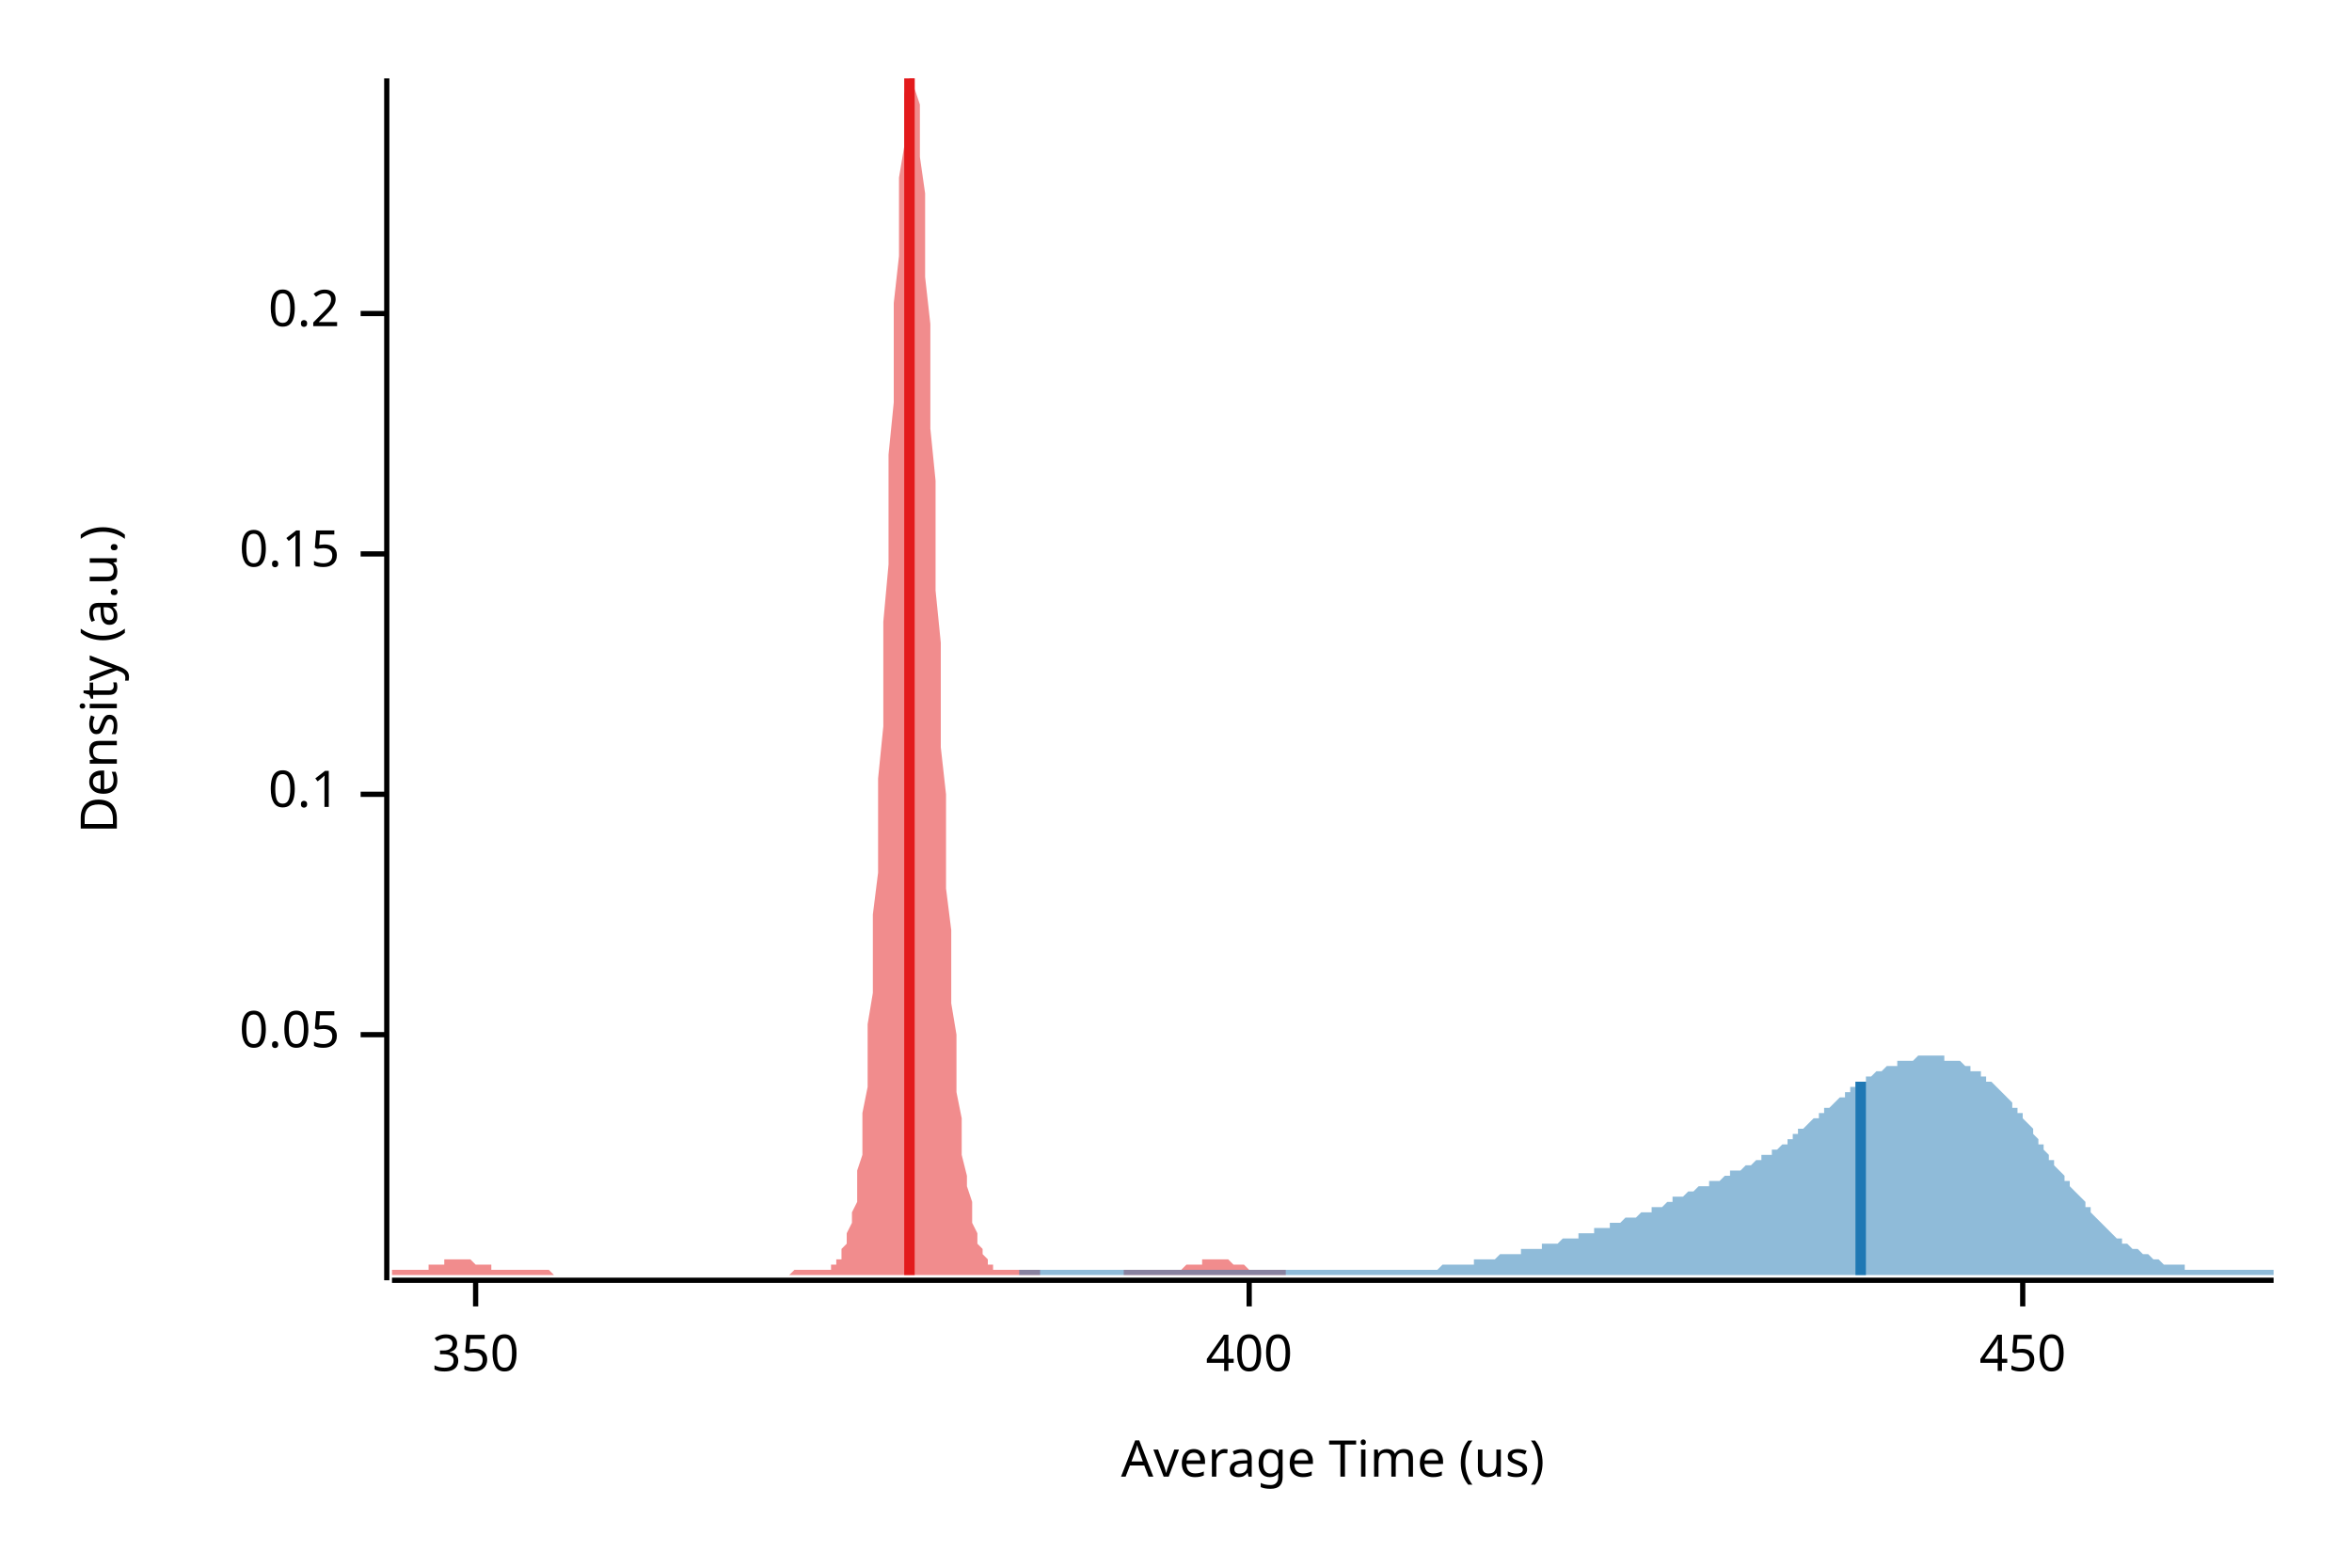
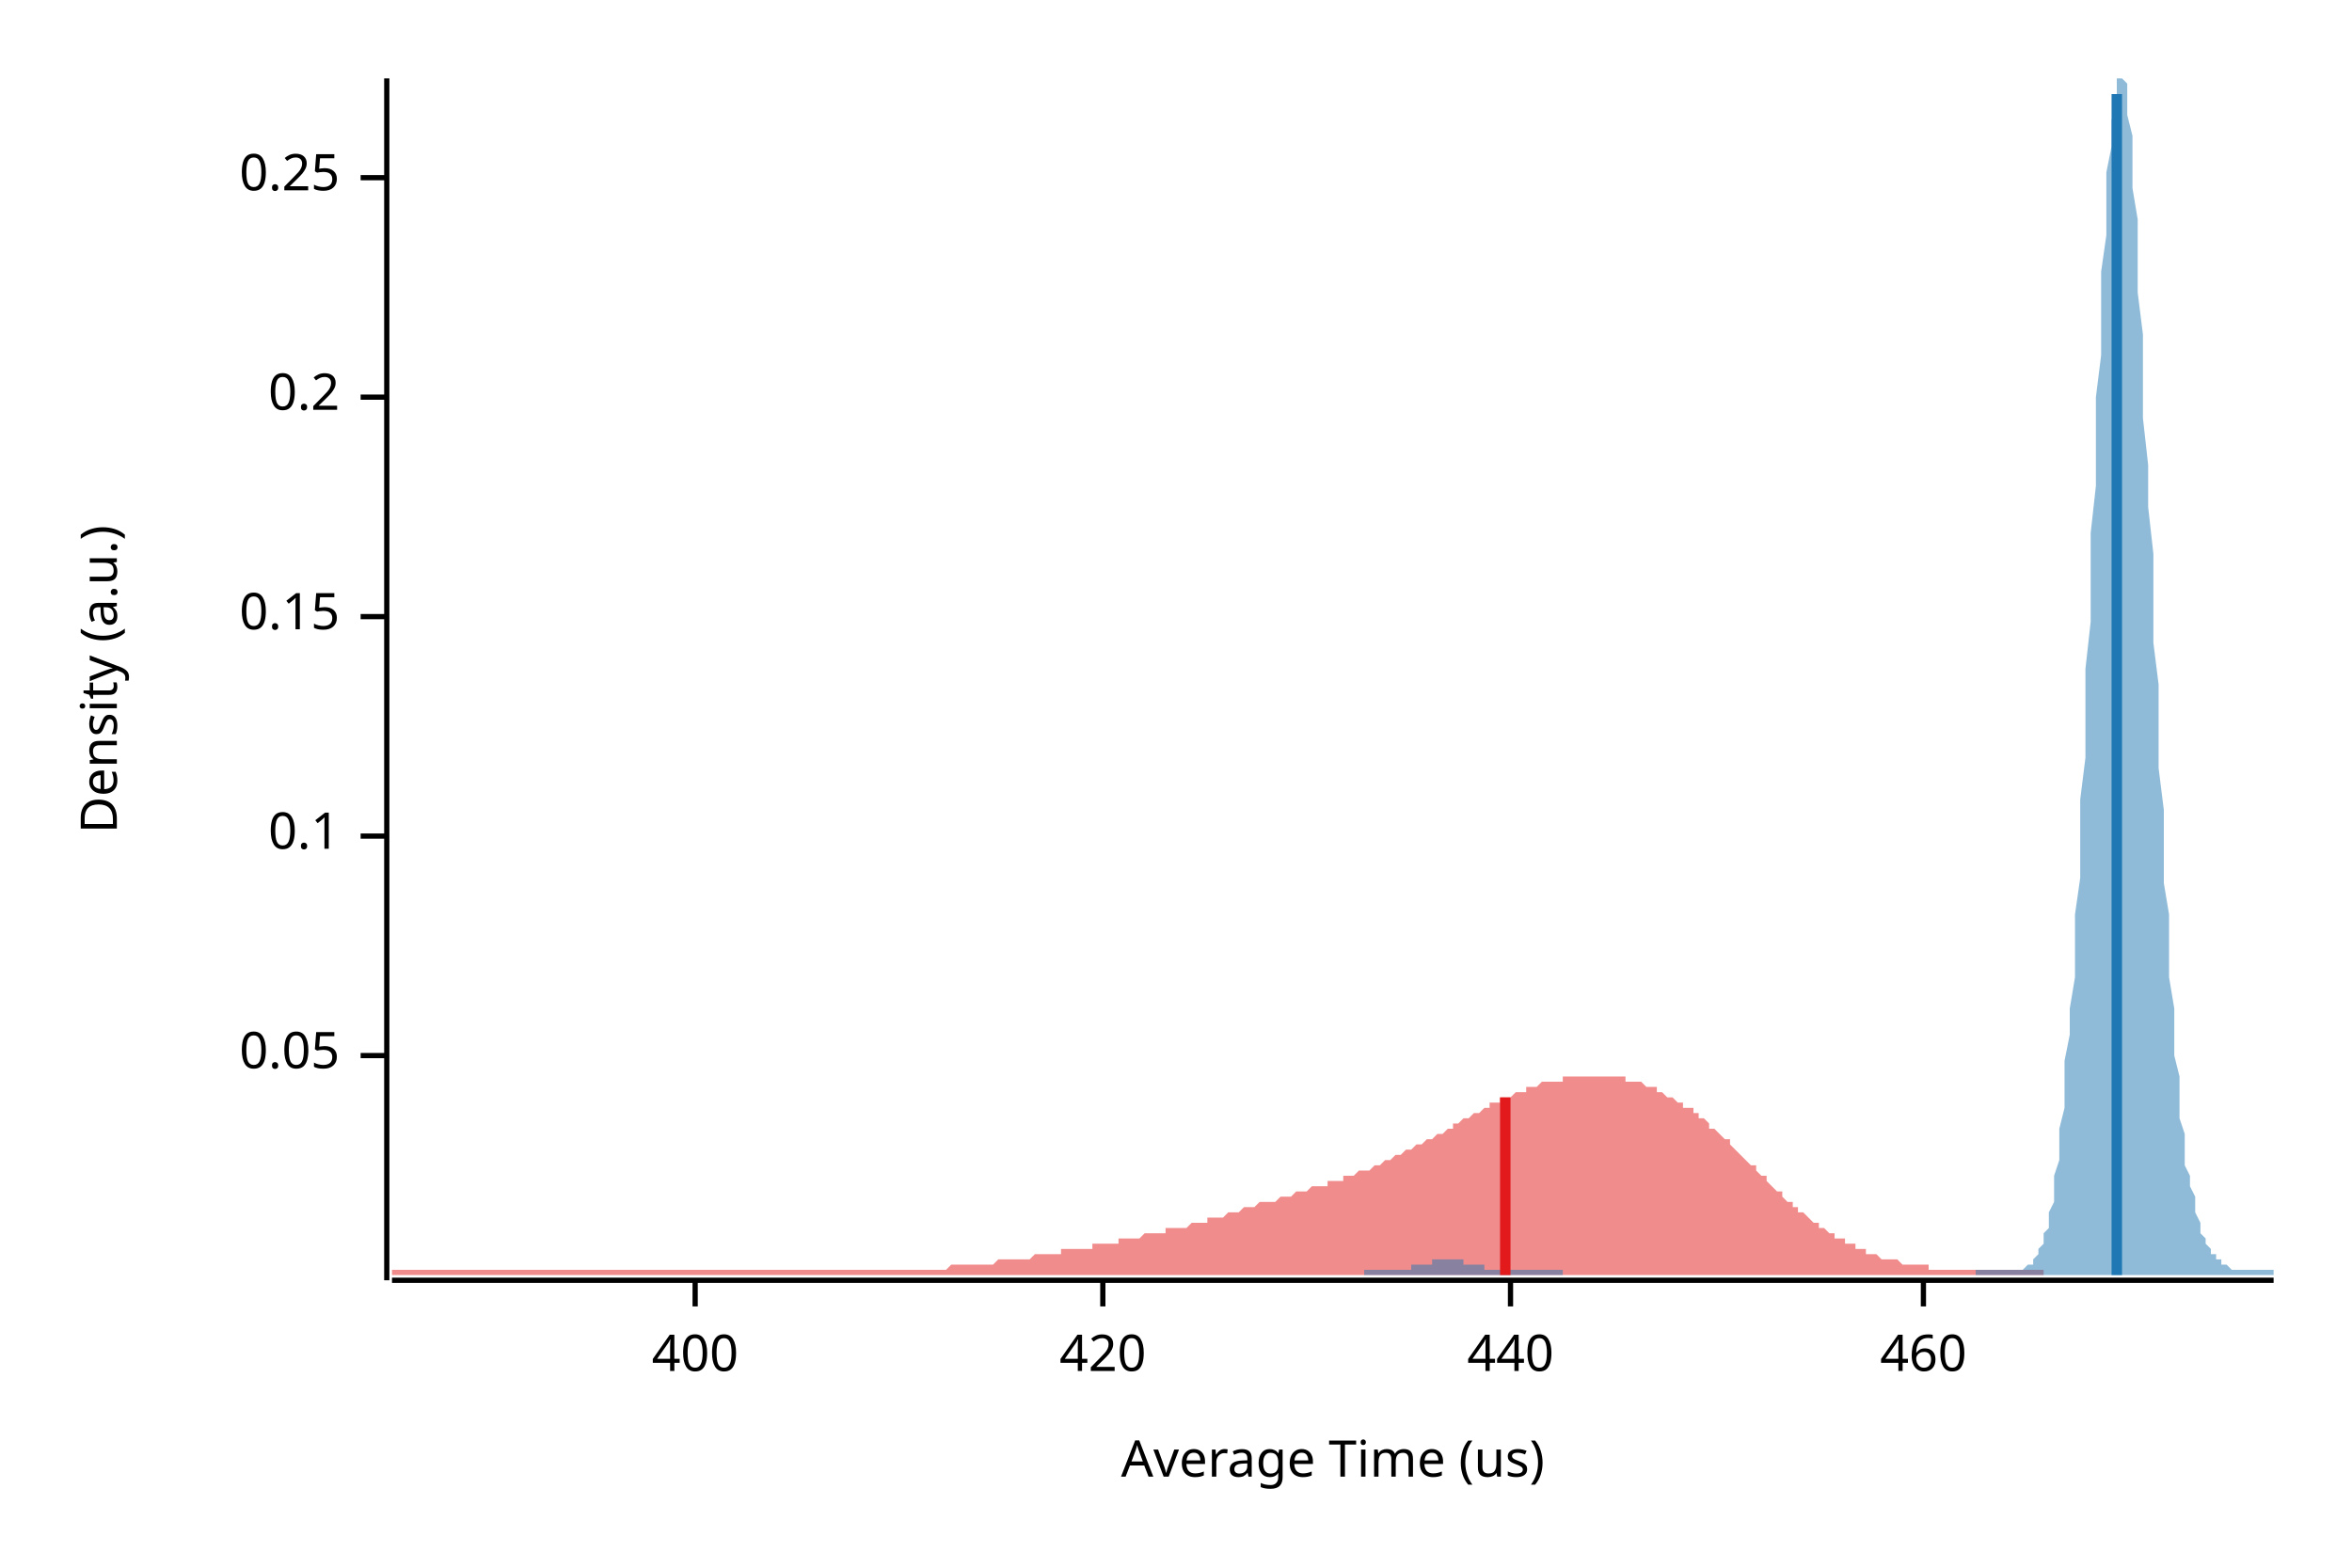
<svg xmlns="http://www.w3.org/2000/svg" width="450" height="300" viewBox="0 0 450 300">
  <text x="15" y="130" dy="0.76em" text-anchor="middle" font-family="sans-serif" font-size="9.677" opacity="1" fill="#000000" transform="rotate(270, 15, 130)">
Density (a.u.)
</text>
  <text x="255" y="285" dy="-0.5ex" text-anchor="middle" font-family="sans-serif" font-size="9.677" opacity="1" fill="#000000">
Average Time (us)
</text>
  <polyline fill="none" opacity="1" stroke="#000000" stroke-width="1" points="74,15 74,245 " />
-   <text x="65" y="198" dy="0.5ex" text-anchor="end" font-family="sans-serif" font-size="9.677" opacity="1" fill="#000000">
+   <text x="65" y="202" dy="0.5ex" text-anchor="end" font-family="sans-serif" font-size="9.677" opacity="1" fill="#000000">
0.05
</text>
-   <polyline fill="none" opacity="1" stroke="#000000" stroke-width="1" points="69,198 74,198 " />
-   <text x="65" y="152" dy="0.5ex" text-anchor="end" font-family="sans-serif" font-size="9.677" opacity="1" fill="#000000">
+   <polyline fill="none" opacity="1" stroke="#000000" stroke-width="1" points="69,202 74,202 " />
+   <text x="65" y="160" dy="0.5ex" text-anchor="end" font-family="sans-serif" font-size="9.677" opacity="1" fill="#000000">
0.1
</text>
-   <polyline fill="none" opacity="1" stroke="#000000" stroke-width="1" points="69,152 74,152 " />
-   <text x="65" y="106" dy="0.5ex" text-anchor="end" font-family="sans-serif" font-size="9.677" opacity="1" fill="#000000">
+   <polyline fill="none" opacity="1" stroke="#000000" stroke-width="1" points="69,160 74,160 " />
+   <text x="65" y="118" dy="0.5ex" text-anchor="end" font-family="sans-serif" font-size="9.677" opacity="1" fill="#000000">
0.15
</text>
-   <polyline fill="none" opacity="1" stroke="#000000" stroke-width="1" points="69,106 74,106 " />
-   <text x="65" y="60" dy="0.5ex" text-anchor="end" font-family="sans-serif" font-size="9.677" opacity="1" fill="#000000">
+   <polyline fill="none" opacity="1" stroke="#000000" stroke-width="1" points="69,118 74,118 " />
+   <text x="65" y="76" dy="0.5ex" text-anchor="end" font-family="sans-serif" font-size="9.677" opacity="1" fill="#000000">
0.2
</text>
-   <polyline fill="none" opacity="1" stroke="#000000" stroke-width="1" points="69,60 74,60 " />
+   <polyline fill="none" opacity="1" stroke="#000000" stroke-width="1" points="69,76 74,76 " />
+   <text x="65" y="34" dy="0.5ex" text-anchor="end" font-family="sans-serif" font-size="9.677" opacity="1" fill="#000000">
+ 0.25
+ </text>
+   <polyline fill="none" opacity="1" stroke="#000000" stroke-width="1" points="69,34 74,34 " />
  <polyline fill="none" opacity="1" stroke="#000000" stroke-width="1" points="75,245 435,245 " />
-   <text x="91" y="255" dy="0.76em" text-anchor="middle" font-family="sans-serif" font-size="9.677" opacity="1" fill="#000000">
- 350
- </text>
-   <polyline fill="none" opacity="1" stroke="#000000" stroke-width="1" points="91,245 91,250 " />
-   <text x="239" y="255" dy="0.76em" text-anchor="middle" font-family="sans-serif" font-size="9.677" opacity="1" fill="#000000">
+   <text x="133" y="255" dy="0.76em" text-anchor="middle" font-family="sans-serif" font-size="9.677" opacity="1" fill="#000000">
400
</text>
-   <polyline fill="none" opacity="1" stroke="#000000" stroke-width="1" points="239,245 239,250 " />
-   <text x="387" y="255" dy="0.76em" text-anchor="middle" font-family="sans-serif" font-size="9.677" opacity="1" fill="#000000">
- 450
+   <polyline fill="none" opacity="1" stroke="#000000" stroke-width="1" points="133,245 133,250 " />
+   <text x="211" y="255" dy="0.76em" text-anchor="middle" font-family="sans-serif" font-size="9.677" opacity="1" fill="#000000">
+ 420
</text>
-   <polyline fill="none" opacity="1" stroke="#000000" stroke-width="1" points="387,245 387,250 " />
-   <polygon opacity="0.5" fill="#E31A1C" points="75,243 75,243 75,243 76,243 76,243 76,243 77,243 77,243 77,243 78,243 78,243 78,243 79,243 79,243 79,243 80,243 80,243 80,243 81,243 81,243 81,243 82,243 82,242 82,242 83,242 83,242 83,242 84,242 84,242 84,242 85,242 85,241 85,241 86,241 86,241 87,241 87,241 87,241 88,241 88,241 88,241 89,241 89,241 89,241 90,241 90,241 90,241 91,242 91,242 91,242 92,242 92,242 92,242 93,242 93,242 93,242 94,242 94,243 94,243 95,243 95,243 95,243 96,243 96,243 96,243 97,243 97,243 98,243 98,243 98,243 99,243 99,243 99,243 100,243 100,243 100,243 101,243 101,243 101,243 102,243 102,243 102,243 103,243 103,243 103,243 104,243 104,243 104,243 105,243 105,243 105,243 106,244 106,244 106,244 107,244 107,244 107,244 108,244 108,244 109,244 109,244 109,244 110,244 110,244 110,244 111,244 111,244 111,244 112,244 112,244 112,244 113,244 113,244 113,244 114,244 114,244 114,244 115,244 115,244 115,244 116,244 116,244 116,244 117,244 117,244 117,244 118,244 118,244 118,244 119,244 119,244 120,244 120,244 120,244 121,244 121,244 121,244 122,244 122,244 122,244 123,244 123,244 123,244 124,244 124,244 124,244 125,244 125,244 125,244 126,244 126,244 126,244 127,244 127,244 127,244 128,244 128,244 128,244 129,244 129,244 129,244 130,244 130,244 131,244 131,244 131,244 132,244 132,244 132,244 133,244 133,244 133,244 134,244 134,244 134,244 135,244 135,244 135,244 136,244 136,244 136,244 137,244 137,244 137,244 138,244 138,244 138,244 139,244 139,244 139,244 140,244 140,244 140,244 141,244 141,244 142,244 142,244 142,244 143,244 143,244 143,244 144,244 144,244 144,244 145,244 145,244 145,244 146,244 146,244 146,244 147,244 147,244 147,244 148,244 148,244 148,244 149,244 149,244 149,244 150,244 150,244 150,244 151,244 151,244 151,244 152,243 152,243 153,243 153,243 153,243 154,243 154,243 154,243 155,243 155,243 155,243 156,243 156,243 156,243 157,243 157,243 157,243 158,243 158,243 158,243 159,243 159,243 159,242 160,242 160,242 160,241 161,241 161,240 161,239 162,238 162,237 162,236 163,234 163,232 164,230 164,227 164,224 165,221 165,217 165,213 166,208 166,202 166,196 167,190 167,183 167,175 168,167 168,158 168,149 169,139 169,129 169,119 170,108 170,98 170,87 171,77 171,67 171,58 172,49 172,41 172,34 173,28 173,22 173,18 174,15 174,15 175,15 175,15 175,17 176,20 176,25 176,30 177,37 177,45 177,53 178,62 178,72 178,82 179,92 179,102 179,113 180,123 180,133 180,143 181,152 181,161 181,170 182,178 182,185 182,192 183,198 183,204 183,209 184,214 184,218 184,221 185,225 185,227 186,230 186,232 186,234 187,236 187,237 187,238 188,239 188,240 188,240 189,241 189,241 189,242 190,242 190,242 190,243 191,243 191,243 191,243 192,243 192,243 192,243 193,243 193,243 193,243 194,243 194,243 194,243 195,243 195,243 195,243 196,243 196,243 197,243 197,243 197,243 198,243 198,243 198,243 199,243 199,243 199,244 200,244 200,244 200,244 201,244 201,244 201,244 202,244 202,244 202,244 203,244 203,244 203,244 204,244 204,244 204,244 205,244 205,244 205,244 206,244 206,244 206,244 207,244 207,244 208,244 208,244 208,244 209,244 209,244 209,244 210,244 210,244 210,244 211,244 211,244 211,244 212,244 212,244 212,244 213,244 213,244 213,244 214,244 214,244 214,244 215,244 215,243 215,243 216,243 216,243 216,243 217,243 217,243 217,243 218,243 218,243 219,243 219,243 219,243 220,243 220,243 220,243 221,243 221,243 221,243 222,243 222,243 222,243 223,243 223,243 223,243 224,243 224,243 224,243 225,243 225,243 225,243 226,243 226,243 226,243 227,242 227,242 227,242 228,242 228,242 228,242 229,242 229,242 230,242 230,242 230,241 231,241 231,241 231,241 232,241 232,241 232,241 233,241 233,241 233,241 234,241 234,241 234,241 235,241 235,241 235,241 236,242 236,242 236,242 237,242 237,242 237,242 238,242 238,242 238,242 239,243 239,243 239,243 240,243 240,243 241,243 241,243 241,243 242,243 242,243 242,243 243,243 243,243 243,243 244,243 244,243 244,243 245,243 245,243 245,243 246,243 246,243 246,244 75,244 " />
-   <polygon opacity="0.5" fill="#1F78B4" points="195,243 196,243 196,243 197,243 197,243 198,243 198,243 199,243 199,243 200,243 200,243 201,243 201,243 202,243 202,243 203,243 203,243 204,243 204,243 205,243 205,243 205,243 206,243 206,243 207,243 207,243 208,243 208,243 209,243 209,243 210,243 210,243 211,243 211,243 212,243 212,243 213,243 213,243 214,243 214,243 215,243 215,243 216,243 216,243 216,243 217,243 217,243 218,243 218,243 219,243 219,243 220,243 220,243 221,243 221,243 222,243 222,243 223,243 223,243 224,243 224,243 225,243 225,243 226,243 226,243 227,243 227,243 228,243 228,243 228,243 229,243 229,243 230,243 230,243 231,243 231,243 232,243 232,243 233,243 233,243 234,243 234,243 235,243 235,243 236,243 236,243 237,243 237,243 238,243 238,243 239,243 239,243 239,243 240,243 240,243 241,243 241,243 242,243 242,243 243,243 243,243 244,243 244,243 245,243 245,243 246,243 246,243 247,243 247,243 248,243 248,243 249,243 249,243 250,243 250,243 251,243 251,243 251,243 252,243 252,243 253,243 253,243 254,243 254,243 255,243 255,243 256,243 256,243 257,243 257,243 258,243 258,243 259,243 259,243 260,243 260,243 261,243 261,243 262,243 262,243 262,243 263,243 263,243 264,243 264,243 265,243 265,243 266,243 266,243 267,243 267,243 268,243 268,243 269,243 269,243 270,243 270,243 271,243 271,243 272,243 272,243 273,243 273,243 274,243 274,243 274,243 275,243 275,243 276,242 276,242 277,242 277,242 278,242 278,242 279,242 279,242 280,242 280,242 281,242 281,242 282,242 282,241 283,241 283,241 284,241 284,241 285,241 285,241 285,241 286,241 286,241 287,240 287,240 288,240 288,240 289,240 289,240 290,240 290,240 291,240 291,239 292,239 292,239 293,239 293,239 294,239 294,239 295,239 295,238 296,238 296,238 297,238 297,238 297,238 298,238 298,238 299,237 299,237 300,237 300,237 301,237 301,237 302,237 302,236 303,236 303,236 304,236 304,236 305,236 305,235 306,235 306,235 307,235 307,235 308,235 308,235 308,234 309,234 309,234 310,234 310,234 311,233 311,233 312,233 312,233 313,233 313,233 314,232 314,232 315,232 315,232 316,232 316,231 317,231 317,231 318,231 318,231 319,230 319,230 320,230 320,230 320,229 321,229 321,229 322,229 322,229 323,228 323,228 324,228 324,228 325,227 325,227 326,227 326,227 327,227 327,226 328,226 328,226 329,226 329,226 330,225 330,225 331,225 331,225 331,224 332,224 332,224 333,224 333,224 334,223 334,223 335,223 335,223 336,222 336,222 337,222 337,221 338,221 338,221 339,221 339,220 340,220 340,220 341,219 341,219 342,219 342,218 343,218 343,218 343,217 344,217 344,216 345,216 345,216 346,215 346,215 347,214 347,214 348,214 348,213 349,213 349,212 350,212 350,212 351,211 351,211 352,210 352,210 353,210 353,209 354,209 354,209 354,208 355,208 355,207 356,207 356,207 357,207 357,206 358,206 358,206 359,205 359,205 360,205 360,205 361,204 361,204 362,204 362,204 363,204 363,203 364,203 364,203 365,203 365,203 366,203 366,203 366,203 367,202 367,202 368,202 368,202 369,202 369,202 370,202 370,202 371,202 371,202 372,202 372,203 373,203 373,203 374,203 374,203 375,203 375,203 376,204 376,204 377,204 377,204 377,205 378,205 378,205 379,205 379,206 380,206 380,207 381,207 381,207 382,208 382,208 383,209 383,209 384,210 384,210 385,211 385,212 386,212 386,213 387,213 387,214 388,215 388,215 389,216 389,217 389,217 390,218 390,219 391,219 391,220 392,221 392,222 393,222 393,223 394,224 394,224 395,225 395,226 396,226 396,227 397,228 397,228 398,229 398,229 399,230 399,231 400,231 400,232 400,232 401,233 401,233 402,234 402,234 403,235 403,235 404,236 404,236 405,237 405,237 406,237 406,238 407,238 407,238 408,239 408,239 409,239 409,239 410,240 410,240 411,240 411,240 412,241 412,241 412,241 413,241 413,241 414,242 414,242 415,242 415,242 416,242 416,242 417,242 417,242 418,242 418,243 419,243 419,243 420,243 420,243 421,243 421,243 422,243 422,243 423,243 423,243 423,243 424,243 424,243 425,243 425,243 426,243 426,243 427,243 427,243 428,243 428,243 429,243 429,243 430,243 430,243 431,243 431,243 432,243 432,243 433,243 433,243 434,243 434,243 435,243 435,244 195,244 " />
-   <polyline fill="none" opacity="1" stroke="#E31A1C" stroke-width="2" points="174,244 174,15 " />
-   <polyline fill="none" opacity="1" stroke="#1F78B4" stroke-width="2" points="356,244 356,207 " />
+   <polyline fill="none" opacity="1" stroke="#000000" stroke-width="1" points="211,245 211,250 " />
+   <text x="289" y="255" dy="0.76em" text-anchor="middle" font-family="sans-serif" font-size="9.677" opacity="1" fill="#000000">
+ 440
+ </text>
+   <polyline fill="none" opacity="1" stroke="#000000" stroke-width="1" points="289,245 289,250 " />
+   <text x="368" y="255" dy="0.76em" text-anchor="middle" font-family="sans-serif" font-size="9.677" opacity="1" fill="#000000">
+ 460
+ </text>
+   <polyline fill="none" opacity="1" stroke="#000000" stroke-width="1" points="368,245 368,250 " />
+   <polygon opacity="0.5" fill="#E31A1C" points="75,243 75,243 76,243 76,243 77,243 78,243 78,243 79,243 80,243 80,243 81,243 81,243 82,243 83,243 83,243 84,243 85,243 85,243 86,243 87,243 87,243 88,243 88,243 89,243 90,243 90,243 91,243 92,243 92,243 93,243 94,243 94,243 95,243 95,243 96,243 97,243 97,243 98,243 99,243 99,243 100,243 101,243 101,243 102,243 102,243 103,243 104,243 104,243 105,243 106,243 106,243 107,243 108,243 108,243 109,243 109,243 110,243 111,243 111,243 112,243 113,243 113,243 114,243 115,243 115,243 116,243 116,243 117,243 118,243 118,243 119,243 120,243 120,243 121,243 122,243 122,243 123,243 123,243 124,243 125,243 125,243 126,243 127,243 127,243 128,243 128,243 129,243 130,243 130,243 131,243 132,243 132,243 133,243 134,243 134,243 135,243 135,243 136,243 137,243 137,243 138,243 139,243 139,243 140,243 141,243 141,243 142,243 142,243 143,243 144,243 144,243 145,243 146,243 146,243 147,243 148,243 148,243 149,243 149,243 150,243 151,243 151,243 152,243 153,243 153,243 154,243 155,243 155,243 156,243 156,243 157,243 158,243 158,243 159,243 160,243 160,243 161,243 162,243 162,243 163,243 163,243 164,243 165,243 165,243 166,243 167,243 167,243 168,243 169,243 169,243 170,243 170,243 171,243 172,243 172,243 173,243 174,243 174,243 175,243 176,243 176,243 177,243 177,243 178,243 179,243 179,243 180,243 181,243 181,243 182,242 182,242 183,242 184,242 184,242 185,242 186,242 186,242 187,242 188,242 188,242 189,242 189,242 190,242 191,241 191,241 192,241 193,241 193,241 194,241 195,241 195,241 196,241 196,241 197,241 198,240 198,240 199,240 200,240 200,240 201,240 202,240 202,240 203,240 203,239 204,239 205,239 205,239 206,239 207,239 207,239 208,239 209,239 209,238 210,238 210,238 211,238 212,238 212,238 213,238 214,238 214,237 215,237 216,237 216,237 217,237 217,237 218,237 219,236 219,236 220,236 221,236 221,236 222,236 223,236 223,235 224,235 224,235 225,235 226,235 226,235 227,235 228,234 228,234 229,234 230,234 230,234 231,234 231,233 232,233 233,233 233,233 234,233 235,232 235,232 236,232 236,232 237,232 238,231 238,231 239,231 240,231 240,231 241,230 242,230 242,230 243,230 243,230 244,230 245,229 245,229 246,229 247,229 247,229 248,228 249,228 249,228 250,228 250,228 251,227 252,227 252,227 253,227 254,227 254,226 255,226 256,226 256,226 257,226 257,225 258,225 259,225 259,225 260,224 261,224 261,224 262,224 263,223 263,223 264,223 264,223 265,222 266,222 266,222 267,221 268,221 268,221 269,220 270,220 270,220 271,219 271,219 272,219 273,218 273,218 274,218 275,217 275,217 276,217 277,216 277,216 278,216 278,215 279,215 280,214 280,214 281,214 282,213 282,213 283,213 284,212 284,212 285,212 285,211 286,211 287,211 287,210 288,210 289,210 289,210 290,209 290,209 291,209 292,209 292,208 293,208 294,208 294,208 295,207 296,207 296,207 297,207 297,207 298,207 299,207 299,206 300,206 301,206 301,206 302,206 303,206 303,206 304,206 304,206 305,206 306,206 306,206 307,206 308,206 308,206 309,206 310,206 310,206 311,206 311,207 312,207 313,207 313,207 314,207 315,208 315,208 316,208 317,208 317,209 318,209 318,209 319,210 320,210 320,210 321,211 322,211 322,212 323,212 324,212 324,213 325,213 325,214 326,214 327,215 327,216 328,216 329,217 329,217 330,218 331,218 331,219 332,220 332,220 333,221 334,222 334,222 335,223 336,223 336,224 337,225 338,225 338,226 339,227 339,227 340,228 341,228 341,229 342,230 343,230 343,231 344,231 344,232 345,232 346,233 346,233 347,234 348,234 348,235 349,235 350,236 350,236 351,236 351,237 352,237 353,237 353,238 354,238 355,238 355,239 356,239 357,239 357,240 358,240 358,240 359,240 360,241 360,241 361,241 362,241 362,241 363,241 364,242 364,242 365,242 365,242 366,242 367,242 367,242 368,242 369,242 369,243 370,243 371,243 371,243 372,243 372,243 373,243 374,243 374,243 375,243 376,243 376,243 377,243 378,243 378,243 379,243 379,243 380,243 381,243 381,243 382,243 383,243 383,243 384,243 385,243 385,243 386,243 386,243 387,243 388,243 388,243 389,243 390,243 390,243 391,243 391,243 391,244 75,244 " />
+   <polygon opacity="0.5" fill="#1F78B4" points="261,243 261,243 261,243 262,243 262,243 262,243 263,243 263,243 263,243 264,243 264,243 264,243 265,243 265,243 265,243 266,243 266,243 267,243 267,243 267,243 268,243 268,243 268,243 269,243 269,243 269,243 270,243 270,242 270,242 271,242 271,242 271,242 272,242 272,242 272,242 273,242 273,242 274,242 274,241 274,241 275,241 275,241 275,241 276,241 276,241 276,241 277,241 277,241 277,241 278,241 278,241 278,241 279,241 279,241 279,241 280,241 280,241 280,242 281,242 281,242 282,242 282,242 282,242 283,242 283,242 283,242 284,242 284,242 284,243 285,243 285,243 285,243 286,243 286,243 286,243 287,243 287,243 287,243 288,243 288,243 288,243 289,243 289,243 290,243 290,243 290,243 291,243 291,243 291,243 292,243 292,243 292,243 293,243 293,243 293,243 294,243 294,243 294,243 295,243 295,243 295,243 296,243 296,243 297,243 297,243 297,243 298,243 298,243 298,243 299,243 299,244 299,244 300,244 300,244 300,244 301,244 301,244 301,244 302,244 302,244 302,244 303,244 303,244 303,244 304,244 304,244 305,244 305,244 305,244 306,244 306,244 306,244 307,244 307,244 307,244 308,244 308,244 308,244 309,244 309,244 309,244 310,244 310,244 310,244 311,244 311,244 311,244 312,244 312,244 313,244 313,244 313,244 314,244 314,244 314,244 315,244 315,244 315,244 316,244 316,244 316,244 317,244 317,244 317,244 318,244 318,244 318,244 319,244 319,244 320,244 320,244 320,244 321,244 321,244 321,244 322,244 322,244 322,244 323,244 323,244 323,244 324,244 324,244 324,244 325,244 325,244 325,244 326,244 326,244 326,244 327,244 327,244 328,244 328,244 328,244 329,244 329,244 329,244 330,244 330,244 330,244 331,244 331,244 331,244 332,244 332,244 332,244 333,244 333,244 333,244 334,244 334,244 334,244 335,244 335,244 336,244 336,244 336,244 337,244 337,244 337,244 338,244 338,244 338,244 339,244 339,244 339,244 340,244 340,244 340,244 341,244 341,244 341,244 342,244 342,244 343,244 343,244 343,244 344,244 344,244 344,244 345,244 345,244 345,244 346,244 346,244 346,244 347,244 347,244 347,244 348,244 348,244 348,244 349,244 349,244 349,244 350,244 350,244 351,244 351,244 351,244 352,244 352,244 352,244 353,244 353,244 353,244 354,244 354,244 354,244 355,244 355,244 355,244 356,244 356,244 356,244 357,244 357,244 357,244 358,244 358,244 359,244 359,244 359,244 360,244 360,244 360,244 361,244 361,244 361,244 362,244 362,244 362,244 363,244 363,244 363,244 364,244 364,244 364,244 365,244 365,244 366,244 366,244 366,244 367,244 367,244 367,244 368,244 368,244 368,244 369,244 369,244 369,244 370,244 370,244 370,244 371,244 371,244 371,244 372,244 372,244 372,244 373,244 373,244 374,244 374,244 374,244 375,244 375,244 375,244 376,244 376,244 376,244 377,244 377,244 377,244 378,244 378,244 378,243 379,243 379,243 379,243 380,243 380,243 380,243 381,243 381,243 382,243 382,243 382,243 383,243 383,243 383,243 384,243 384,243 384,243 385,243 385,243 385,243 386,243 386,243 386,243 387,243 387,243 387,243 388,242 388,242 389,242 389,241 389,241 390,240 390,240 390,239 391,238 391,237 391,236 392,235 392,233 392,232 393,230 393,228 393,225 394,222 394,219 394,216 395,212 395,208 395,203 396,198 396,193 397,187 397,181 397,175 398,168 398,160 398,153 399,145 399,137 399,128 400,119 400,111 400,102 401,93 401,85 401,76 402,68 402,60 402,52 403,45 403,39 403,33 404,28 404,23 405,20 405,17 405,15 406,15 406,15 406,15 407,16 407,18 407,22 408,26 408,31 408,36 409,42 409,49 409,56 410,64 410,72 410,80 411,89 411,97 412,106 412,114 412,123 413,131 413,139 413,147 414,155 414,162 414,169 415,175 415,181 415,187 416,193 416,198 416,202 417,206 417,210 417,214 418,217 418,220 418,223 419,225 419,227 420,229 420,231 420,232 421,234 421,235 421,236 422,237 422,238 422,238 423,239 423,239 423,240 424,240 424,241 424,241 425,241 425,242 425,242 426,242 426,242 426,242 427,243 427,243 428,243 428,243 428,243 429,243 429,243 429,243 430,243 430,243 430,243 431,243 431,243 431,243 432,243 432,243 432,243 433,243 433,243 433,243 434,243 434,243 435,243 435,244 261,244 " />
+   <polyline fill="none" opacity="1" stroke="#E31A1C" stroke-width="2" points="288,244 288,210 " />
+   <polyline fill="none" opacity="1" stroke="#1F78B4" stroke-width="2" points="405,244 405,18 " />
</svg>
